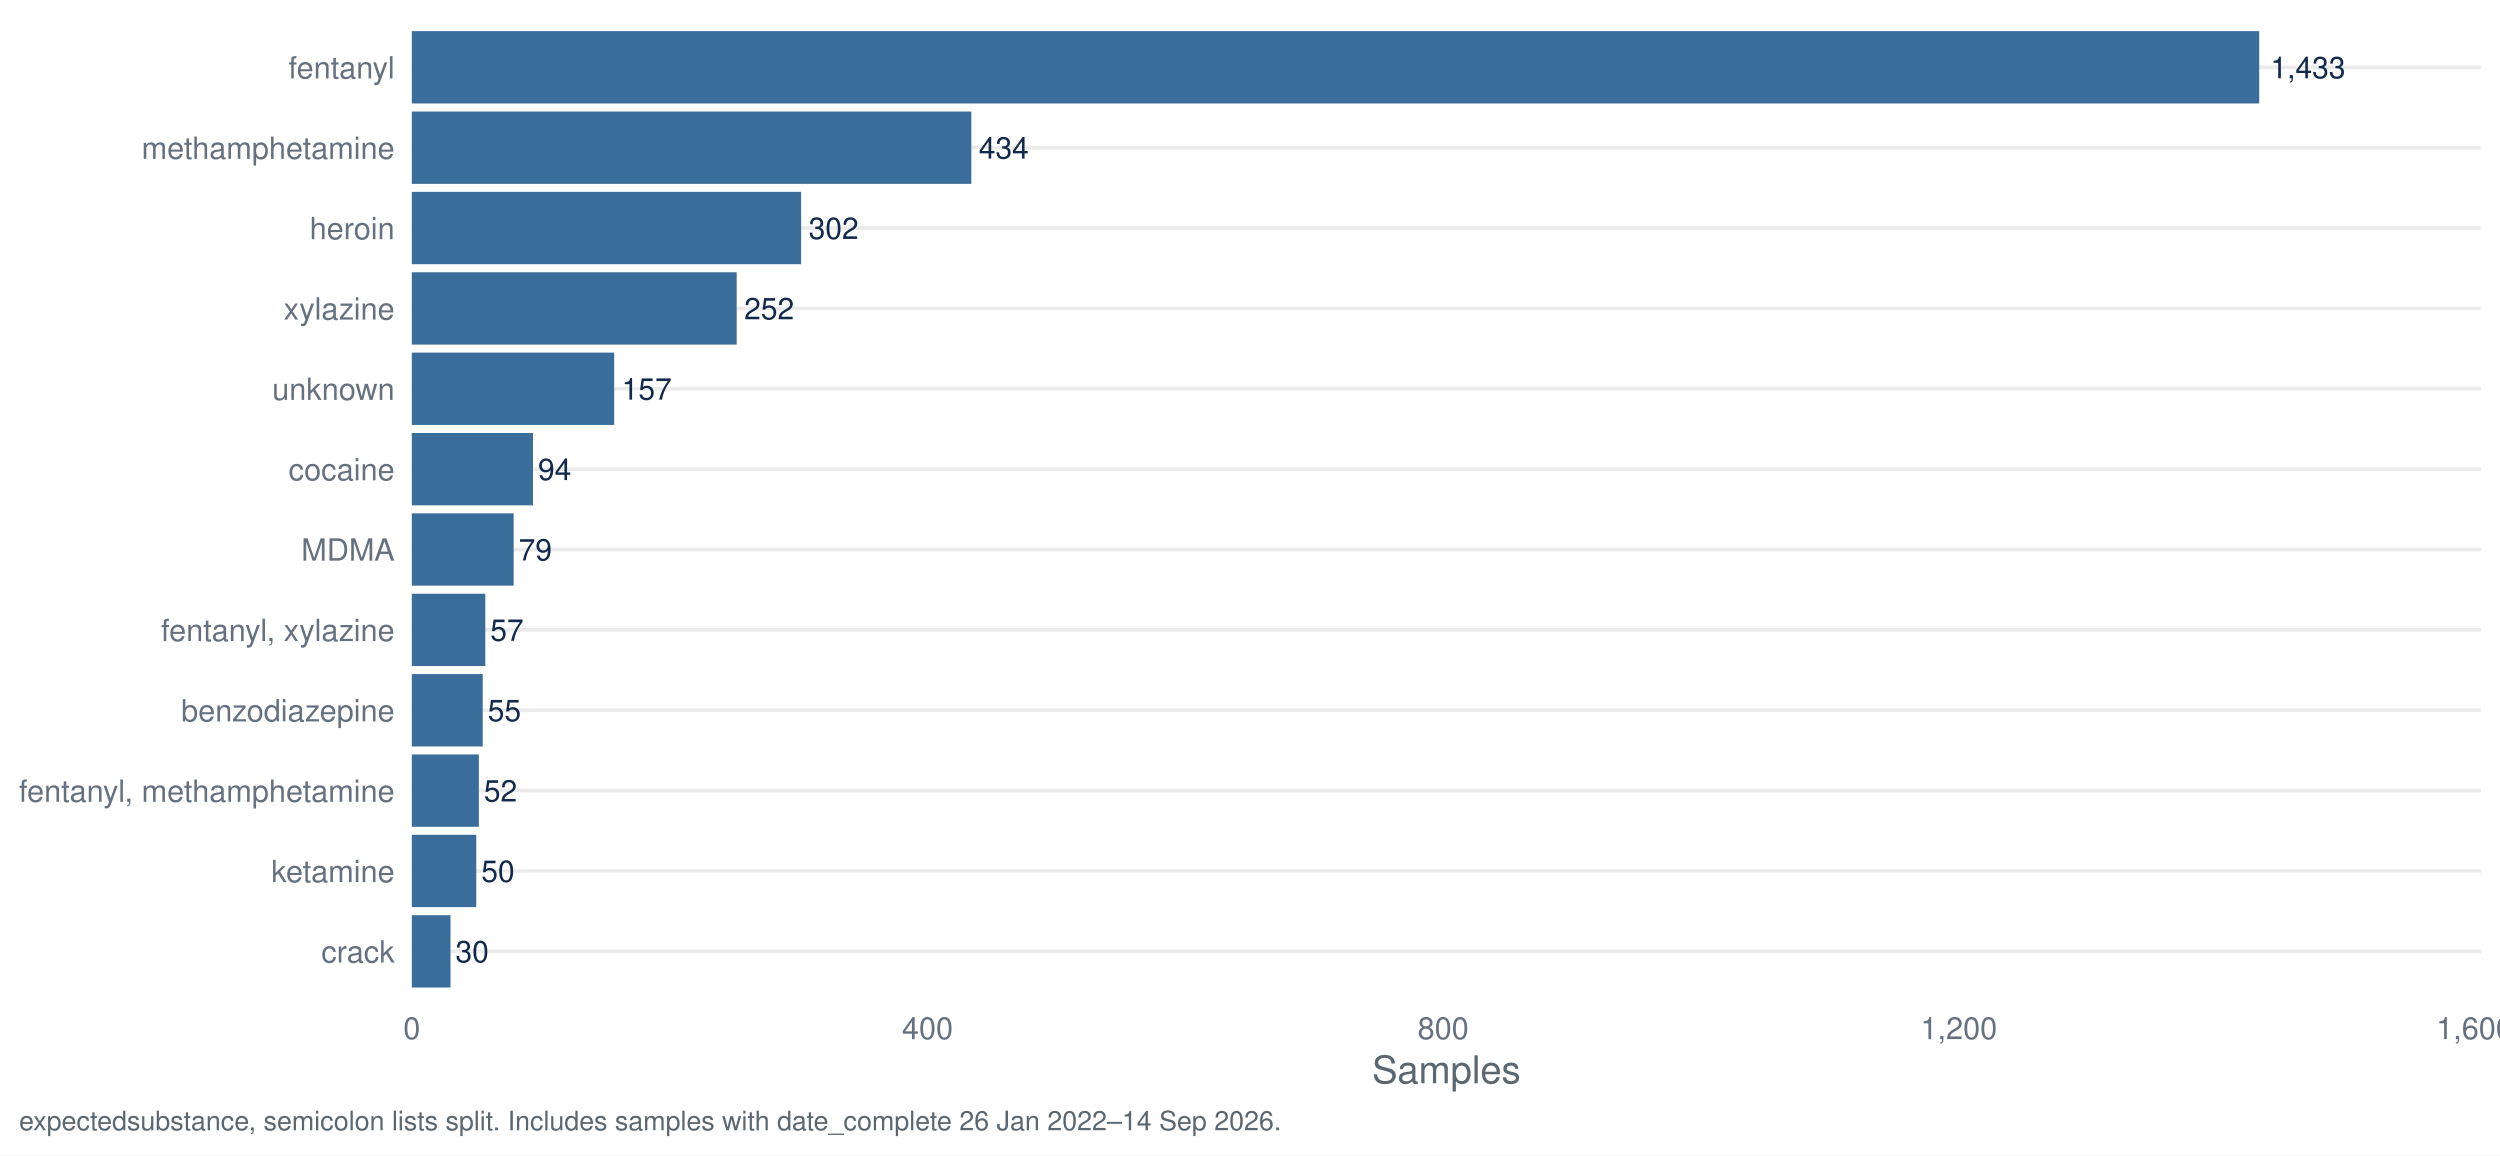
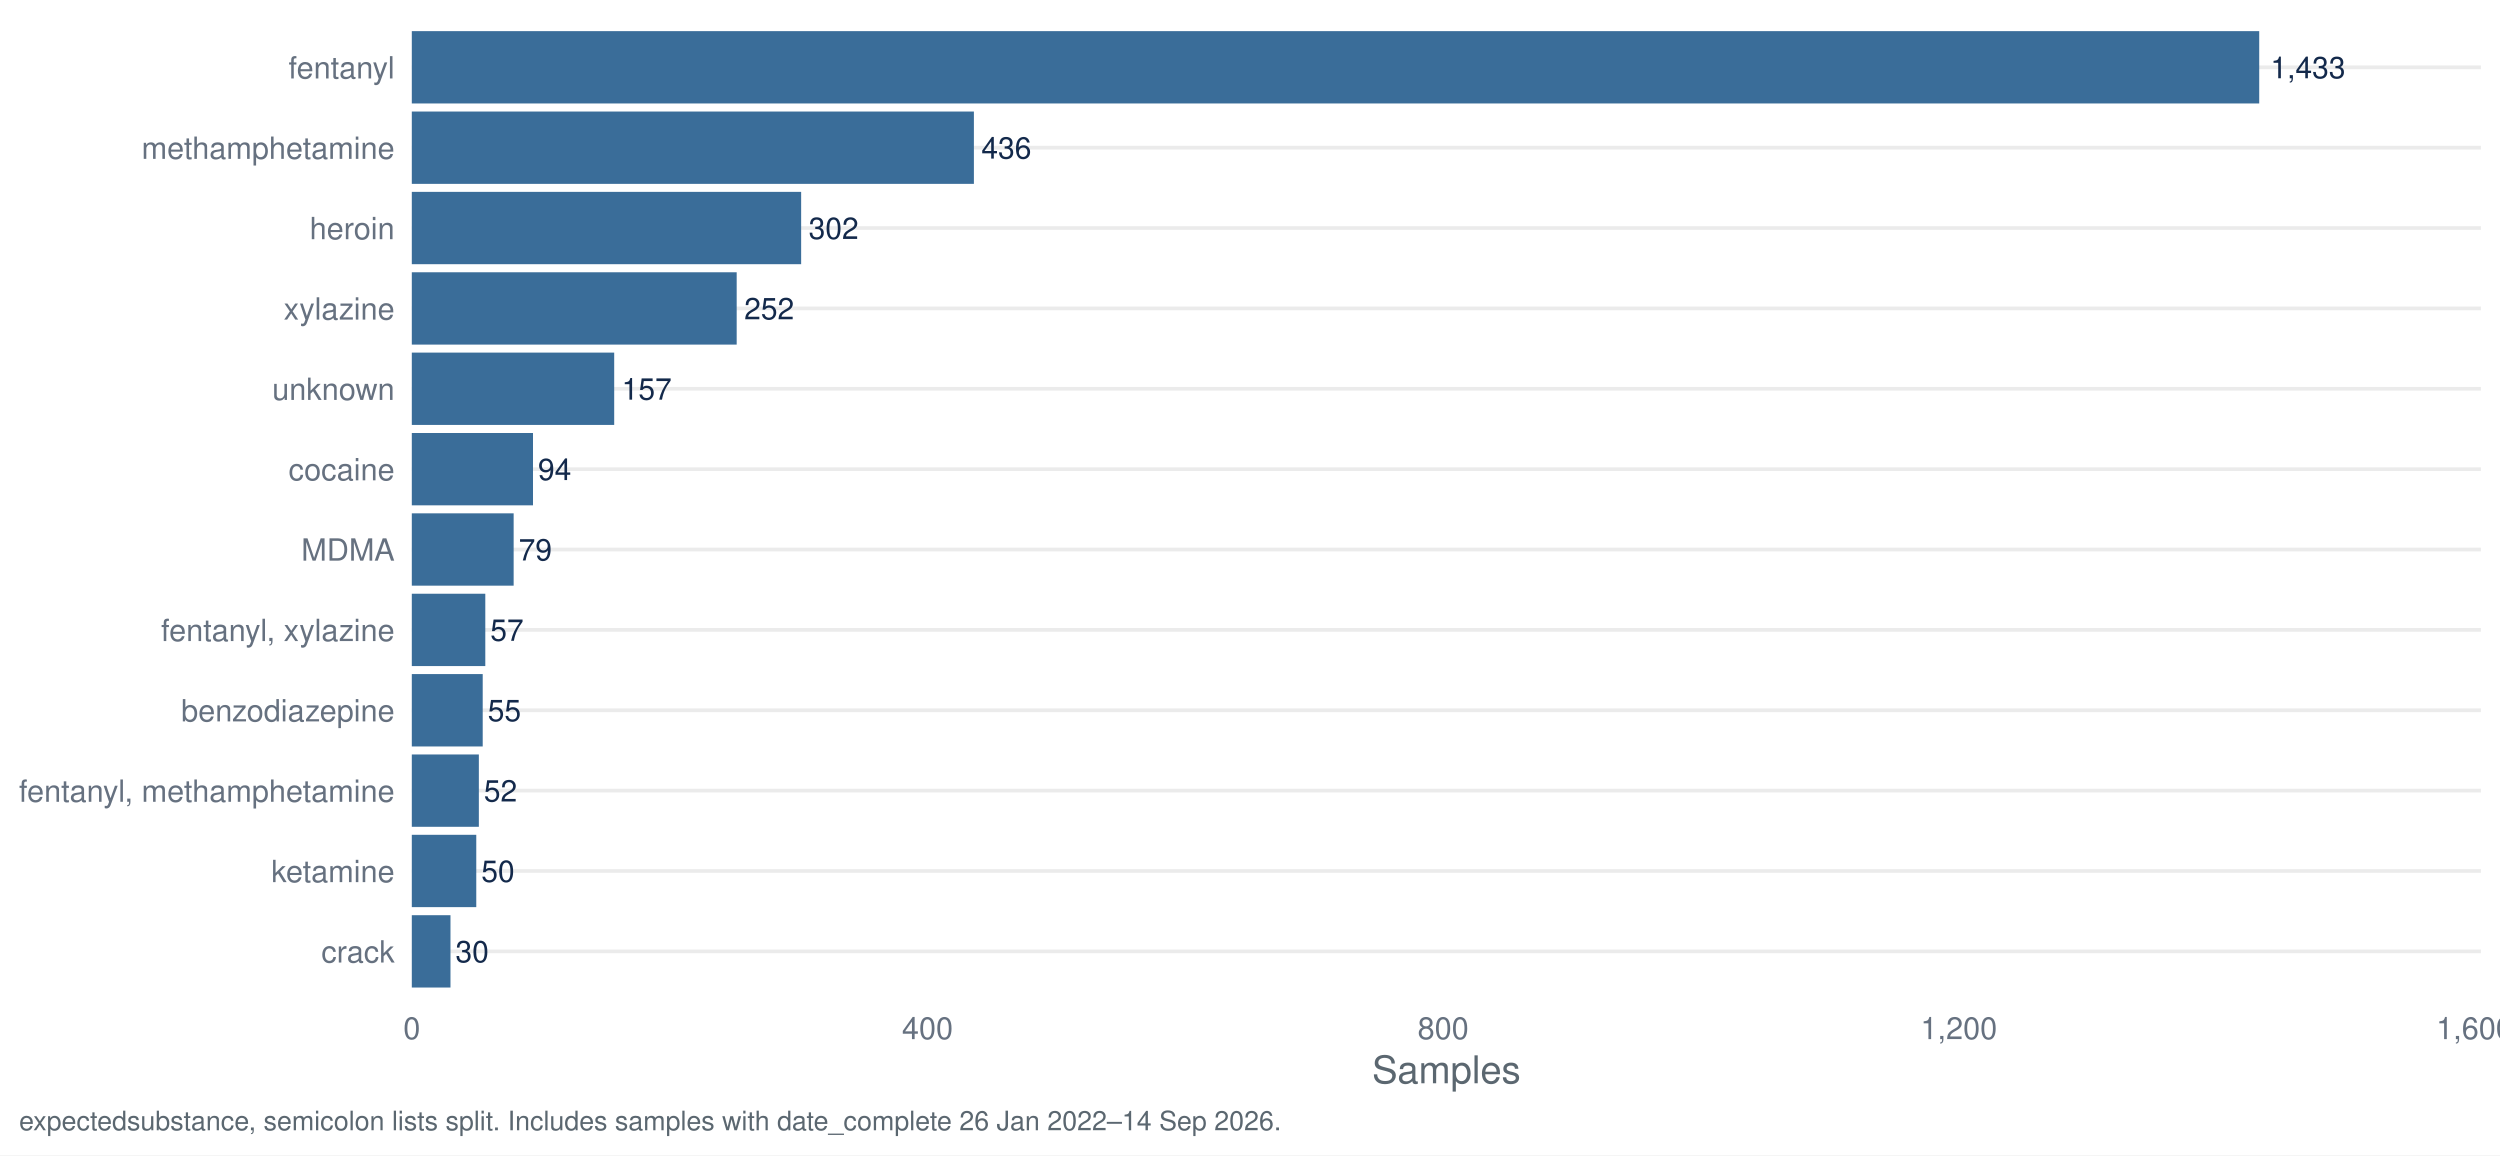
<svg xmlns="http://www.w3.org/2000/svg" width="1044.00pt" height="482.40pt" viewBox="0 0 1044.00 482.40">
  <g class="svglite">
    <defs>
      <style type="text/css">
    .svglite line, .svglite polyline, .svglite polygon, .svglite path, .svglite rect, .svglite circle {
      fill: none;
      stroke: #000000;
      stroke-linecap: round;
      stroke-linejoin: round;
      stroke-miterlimit: 10.00;
    }
    .svglite text {
      white-space: pre;
    }
    .svglite g.glyphgroup path {
      fill: inherit;
      stroke: none;
    }
  </style>
    </defs>
    <rect width="100%" height="100%" style="stroke: none; fill: #FFFFFF;" />
    <defs>
      <clipPath id="cpMC4wMHwxMDQ0LjAwfDAuMDB8NDgyLjQw">
        <rect x="0.00" y="0.00" width="1044.00" height="482.40" />
      </clipPath>
    </defs>
    <g clip-path="url(#cpMC4wMHwxMDQ0LjAwfDAuMDB8NDgyLjQw)">
      <rect x="0.00" y="0.00" width="1044.00" height="482.40" style="stroke-width: 1.55; stroke: none; fill: #FFFFFF;" />
    </g>
    <defs>
      <clipPath id="cpMTcxLjk3fDEwMzYuMDN8Ny45N3w0MTcuNDI=">
        <rect x="171.97" y="7.97" width="864.06" height="409.45" />
      </clipPath>
    </defs>
    <g clip-path="url(#cpMTcxLjk3fDEwMzYuMDN8Ny45N3w0MTcuNDI=)">
      <polyline points="171.97,397.29 1036.03,397.29 " style="stroke-width: 1.55; stroke: #EBEBEB; stroke-linecap: butt;" />
      <polyline points="171.97,363.72 1036.03,363.72 " style="stroke-width: 1.55; stroke: #EBEBEB; stroke-linecap: butt;" />
      <polyline points="171.97,330.16 1036.03,330.16 " style="stroke-width: 1.55; stroke: #EBEBEB; stroke-linecap: butt;" />
      <polyline points="171.97,296.60 1036.03,296.60 " style="stroke-width: 1.55; stroke: #EBEBEB; stroke-linecap: butt;" />
      <polyline points="171.97,263.04 1036.03,263.04 " style="stroke-width: 1.55; stroke: #EBEBEB; stroke-linecap: butt;" />
      <polyline points="171.97,229.48 1036.03,229.48 " style="stroke-width: 1.55; stroke: #EBEBEB; stroke-linecap: butt;" />
      <polyline points="171.97,195.92 1036.03,195.92 " style="stroke-width: 1.55; stroke: #EBEBEB; stroke-linecap: butt;" />
      <polyline points="171.97,162.35 1036.03,162.35 " style="stroke-width: 1.55; stroke: #EBEBEB; stroke-linecap: butt;" />
      <polyline points="171.97,128.79 1036.03,128.79 " style="stroke-width: 1.55; stroke: #EBEBEB; stroke-linecap: butt;" />
      <polyline points="171.97,95.23 1036.03,95.23 " style="stroke-width: 1.55; stroke: #EBEBEB; stroke-linecap: butt;" />
      <polyline points="171.97,61.67 1036.03,61.67 " style="stroke-width: 1.55; stroke: #EBEBEB; stroke-linecap: butt;" />
      <polyline points="171.97,28.11 1036.03,28.11 " style="stroke-width: 1.55; stroke: #EBEBEB; stroke-linecap: butt;" />
      <rect x="171.97" y="13.00" width="771.48" height="30.21" style="stroke-width: 1.55; stroke: none; stroke-linecap: butt; stroke-linejoin: miter; fill: #3A6D99;" />
-       <rect x="171.97" y="46.57" width="233.65" height="30.21" style="stroke-width: 1.55; stroke: none; stroke-linecap: butt; stroke-linejoin: miter; fill: #3A6D99;" />
+       <rect x="171.97" y="46.57" width="234.73" height="30.21" style="stroke-width: 1.55; stroke: none; stroke-linecap: butt; stroke-linejoin: miter; fill: #3A6D99;" />
      <rect x="171.97" y="80.13" width="162.59" height="30.21" style="stroke-width: 1.55; stroke: none; stroke-linecap: butt; stroke-linejoin: miter; fill: #3A6D99;" />
      <rect x="171.97" y="113.69" width="135.67" height="30.21" style="stroke-width: 1.55; stroke: none; stroke-linecap: butt; stroke-linejoin: miter; fill: #3A6D99;" />
      <rect x="171.97" y="147.25" width="84.52" height="30.21" style="stroke-width: 1.55; stroke: none; stroke-linecap: butt; stroke-linejoin: miter; fill: #3A6D99;" />
      <rect x="171.97" y="180.81" width="50.61" height="30.21" style="stroke-width: 1.55; stroke: none; stroke-linecap: butt; stroke-linejoin: miter; fill: #3A6D99;" />
      <rect x="171.97" y="214.37" width="42.53" height="30.21" style="stroke-width: 1.55; stroke: none; stroke-linecap: butt; stroke-linejoin: miter; fill: #3A6D99;" />
      <rect x="171.97" y="247.94" width="30.69" height="30.21" style="stroke-width: 1.55; stroke: none; stroke-linecap: butt; stroke-linejoin: miter; fill: #3A6D99;" />
      <rect x="171.97" y="281.50" width="29.61" height="30.21" style="stroke-width: 1.55; stroke: none; stroke-linecap: butt; stroke-linejoin: miter; fill: #3A6D99;" />
      <rect x="171.97" y="315.06" width="28.00" height="30.21" style="stroke-width: 1.55; stroke: none; stroke-linecap: butt; stroke-linejoin: miter; fill: #3A6D99;" />
      <rect x="171.97" y="348.62" width="26.92" height="30.21" style="stroke-width: 1.55; stroke: none; stroke-linecap: butt; stroke-linejoin: miter; fill: #3A6D99;" />
      <rect x="171.97" y="382.18" width="16.15" height="30.21" style="stroke-width: 1.55; stroke: none; stroke-linecap: butt; stroke-linejoin: miter; fill: #3A6D99;" />
      <text x="948.15" y="32.67" style="font-size: 12.52px;fill: #13294B; font-family: &quot;Nimbus Sans&quot;;" textLength="31.30px" lengthAdjust="spacingAndGlyphs">1,433</text>
-       <text x="408.75" y="66.23" style="font-size: 12.52px;fill: #13294B; font-family: &quot;Nimbus Sans&quot;;" textLength="20.86px" lengthAdjust="spacingAndGlyphs">434</text>
+       <text x="409.83" y="66.23" style="font-size: 12.52px;fill: #13294B; font-family: &quot;Nimbus Sans&quot;;" textLength="20.86px" lengthAdjust="spacingAndGlyphs">436</text>
      <text x="337.69" y="99.79" style="font-size: 12.52px;fill: #13294B; font-family: &quot;Nimbus Sans&quot;;" textLength="20.86px" lengthAdjust="spacingAndGlyphs">302</text>
      <text x="310.77" y="133.35" style="font-size: 12.52px;fill: #13294B; font-family: &quot;Nimbus Sans&quot;;" textLength="20.86px" lengthAdjust="spacingAndGlyphs">252</text>
      <text x="259.62" y="166.91" style="font-size: 12.52px;fill: #13294B; font-family: &quot;Nimbus Sans&quot;;" textLength="20.86px" lengthAdjust="spacingAndGlyphs">157</text>
      <text x="224.66" y="200.48" style="font-size: 12.52px;fill: #13294B; font-family: &quot;Nimbus Sans&quot;;" textLength="13.91px" lengthAdjust="spacingAndGlyphs">94</text>
      <text x="216.59" y="234.04" style="font-size: 12.52px;fill: #13294B; font-family: &quot;Nimbus Sans&quot;;" textLength="13.91px" lengthAdjust="spacingAndGlyphs">79</text>
      <text x="204.74" y="267.60" style="font-size: 12.52px;fill: #13294B; font-family: &quot;Nimbus Sans&quot;;" textLength="13.91px" lengthAdjust="spacingAndGlyphs">57</text>
      <text x="203.67" y="301.16" style="font-size: 12.52px;fill: #13294B; font-family: &quot;Nimbus Sans&quot;;" textLength="13.91px" lengthAdjust="spacingAndGlyphs">55</text>
      <text x="202.05" y="334.72" style="font-size: 12.52px;fill: #13294B; font-family: &quot;Nimbus Sans&quot;;" textLength="13.91px" lengthAdjust="spacingAndGlyphs">52</text>
      <text x="200.98" y="368.28" style="font-size: 12.52px;fill: #13294B; font-family: &quot;Nimbus Sans&quot;;" textLength="13.91px" lengthAdjust="spacingAndGlyphs">50</text>
      <text x="190.21" y="401.85" style="font-size: 12.52px;fill: #13294B; font-family: &quot;Nimbus Sans&quot;;" textLength="13.91px" lengthAdjust="spacingAndGlyphs">30</text>
    </g>
    <g clip-path="url(#cpMC4wMHwxMDQ0LjAwfDAuMDB8NDgyLjQw)">
      <text x="164.80" y="401.95" text-anchor="end" style="font-size: 12.80px;fill: #667180; font-family: &quot;Nimbus Sans&quot;;" textLength="30.62px" lengthAdjust="spacingAndGlyphs">crack</text>
      <text x="164.80" y="368.39" text-anchor="end" style="font-size: 12.80px;fill: #667180; font-family: &quot;Nimbus Sans&quot;;" textLength="51.50px" lengthAdjust="spacingAndGlyphs">ketamine</text>
      <text x="164.80" y="334.83" text-anchor="end" style="font-size: 12.80px;fill: #667180; font-family: &quot;Nimbus Sans&quot;;" textLength="156.83px" lengthAdjust="spacingAndGlyphs">fentanyl, methamphetamine</text>
      <text x="164.80" y="301.27" text-anchor="end" style="font-size: 12.80px;fill: #667180; font-family: &quot;Nimbus Sans&quot;;" textLength="89.09px" lengthAdjust="spacingAndGlyphs">benzodiazepine</text>
      <text x="164.80" y="267.70" text-anchor="end" style="font-size: 12.80px;fill: #667180; font-family: &quot;Nimbus Sans&quot;;" textLength="97.56px" lengthAdjust="spacingAndGlyphs">fentanyl, xylazine</text>
      <text x="164.80" y="234.14" text-anchor="end" style="font-size: 12.80px;fill: #667180; font-family: &quot;Nimbus Sans&quot;;" textLength="38.97px" lengthAdjust="spacingAndGlyphs">MDMA</text>
      <text x="164.80" y="200.58" text-anchor="end" style="font-size: 12.80px;fill: #667180; font-family: &quot;Nimbus Sans&quot;;" textLength="44.30px" lengthAdjust="spacingAndGlyphs">cocaine</text>
      <text x="164.80" y="167.02" text-anchor="end" style="font-size: 12.80px;fill: #667180; font-family: &quot;Nimbus Sans&quot;;" textLength="51.09px" lengthAdjust="spacingAndGlyphs">unknown</text>
      <text x="164.80" y="133.46" text-anchor="end" style="font-size: 12.80px;fill: #667180; font-family: &quot;Nimbus Sans&quot;;" textLength="46.34px" lengthAdjust="spacingAndGlyphs">xylazine</text>
      <text x="164.80" y="99.90" text-anchor="end" style="font-size: 12.80px;fill: #667180; font-family: &quot;Nimbus Sans&quot;;" textLength="35.47px" lengthAdjust="spacingAndGlyphs">heroin</text>
      <text x="164.80" y="66.33" text-anchor="end" style="font-size: 12.80px;fill: #667180; font-family: &quot;Nimbus Sans&quot;;" textLength="105.61px" lengthAdjust="spacingAndGlyphs">methamphetamine</text>
      <text x="164.80" y="32.77" text-anchor="end" style="font-size: 12.80px;fill: #667180; font-family: &quot;Nimbus Sans&quot;;" textLength="44.31px" lengthAdjust="spacingAndGlyphs">fentanyl</text>
      <text x="171.97" y="433.93" text-anchor="middle" style="font-size: 12.80px;fill: #667180; font-family: &quot;Nimbus Sans&quot;;" textLength="7.11px" lengthAdjust="spacingAndGlyphs">0</text>
      <text x="387.32" y="433.93" text-anchor="middle" style="font-size: 12.80px;fill: #667180; font-family: &quot;Nimbus Sans&quot;;" textLength="21.33px" lengthAdjust="spacingAndGlyphs">400</text>
      <text x="602.67" y="433.93" text-anchor="middle" style="font-size: 12.80px;fill: #667180; font-family: &quot;Nimbus Sans&quot;;" textLength="21.33px" lengthAdjust="spacingAndGlyphs">800</text>
      <text x="818.01" y="433.93" text-anchor="middle" style="font-size: 12.80px;fill: #667180; font-family: &quot;Nimbus Sans&quot;;" textLength="32.00px" lengthAdjust="spacingAndGlyphs">1,200</text>
      <text x="1033.36" y="433.93" text-anchor="middle" style="font-size: 12.80px;fill: #667180; font-family: &quot;Nimbus Sans&quot;;" textLength="32.00px" lengthAdjust="spacingAndGlyphs">1,600</text>
      <text x="604.00" y="452.37" text-anchor="middle" style="font-size: 16.00px;fill: #5B6770; font-family: &quot;Nimbus Sans&quot;;" textLength="62.06px" lengthAdjust="spacingAndGlyphs">Samples</text>
      <text x="7.97" y="471.99" style="font-size: 11.20px;fill: #5B6770; font-family: &quot;Nimbus Sans&quot;;" textLength="526.47px" lengthAdjust="spacingAndGlyphs">expectedsubstance, semicolon lists split. Includes samples with date_complete 26 Jan 2022–14 Sep 2026.</text>
    </g>
  </g>
</svg>
